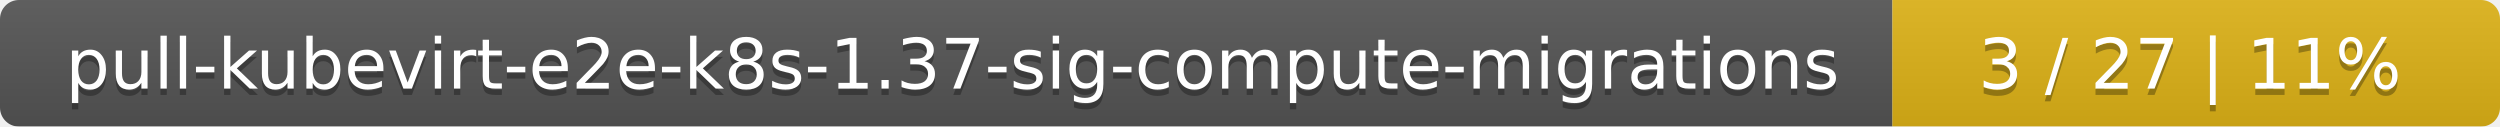
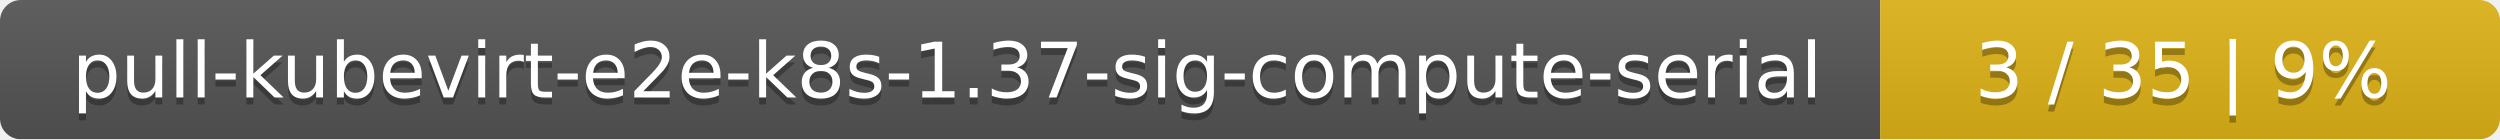
- <svg xmlns="http://www.w3.org/2000/svg" width="395" height="20">
+ <svg xmlns="http://www.w3.org/2000/svg" width="359" height="20">
  <linearGradient id="smooth" x2="0" y2="100%">
    <stop offset="0" stop-color="#bbb" stop-opacity=".1" />
    <stop offset="1" stop-opacity=".1" />
  </linearGradient>
  <mask id="round">
-     <rect width="395" height="20" rx="3" fill="#fff" />
+     <rect width="359" height="20" rx="3" fill="#fff" />
  </mask>
  <g mask="url(#round)">
-     <rect width="299" height="20" fill="#555" />
-     <rect x="299" width="96" height="20" fill="#dfb317" />
-     <rect width="395" height="20" fill="url(#smooth)" />
+     <rect width="270" height="20" fill="#555" />
+     <rect x="270" width="89" height="20" fill="#dfb317" />
+     <rect width="359" height="20" fill="url(#smooth)" />
  </g>
  <g fill="#fff" text-anchor="middle" font-family="DejaVu Sans,Verdana,Geneva,sans-serif" font-size="11">
-     <text x="150.5" y="15" fill="#010101" fill-opacity=".3">pull-kubevirt-e2e-k8s-1.37-sig-compute-migrations</text>
-     <text x="150.5" y="14">pull-kubevirt-e2e-k8s-1.37-sig-compute-migrations</text>
-     <text x="346" y="15" fill="#010101" fill-opacity=".3">3 / 27    |    11%</text>
-     <text x="346" y="14">3 / 27    |    11%</text>
+     <text x="136" y="15" fill="#010101" fill-opacity=".3">pull-kubevirt-e2e-k8s-1.37-sig-compute-serial</text>
+     <text x="136" y="14">pull-kubevirt-e2e-k8s-1.37-sig-compute-serial</text>
+     <text x="313.5" y="15" fill="#010101" fill-opacity=".3">3 / 35    |    9%</text>
+     <text x="313.5" y="14">3 / 35    |    9%</text>
  </g>
</svg>
